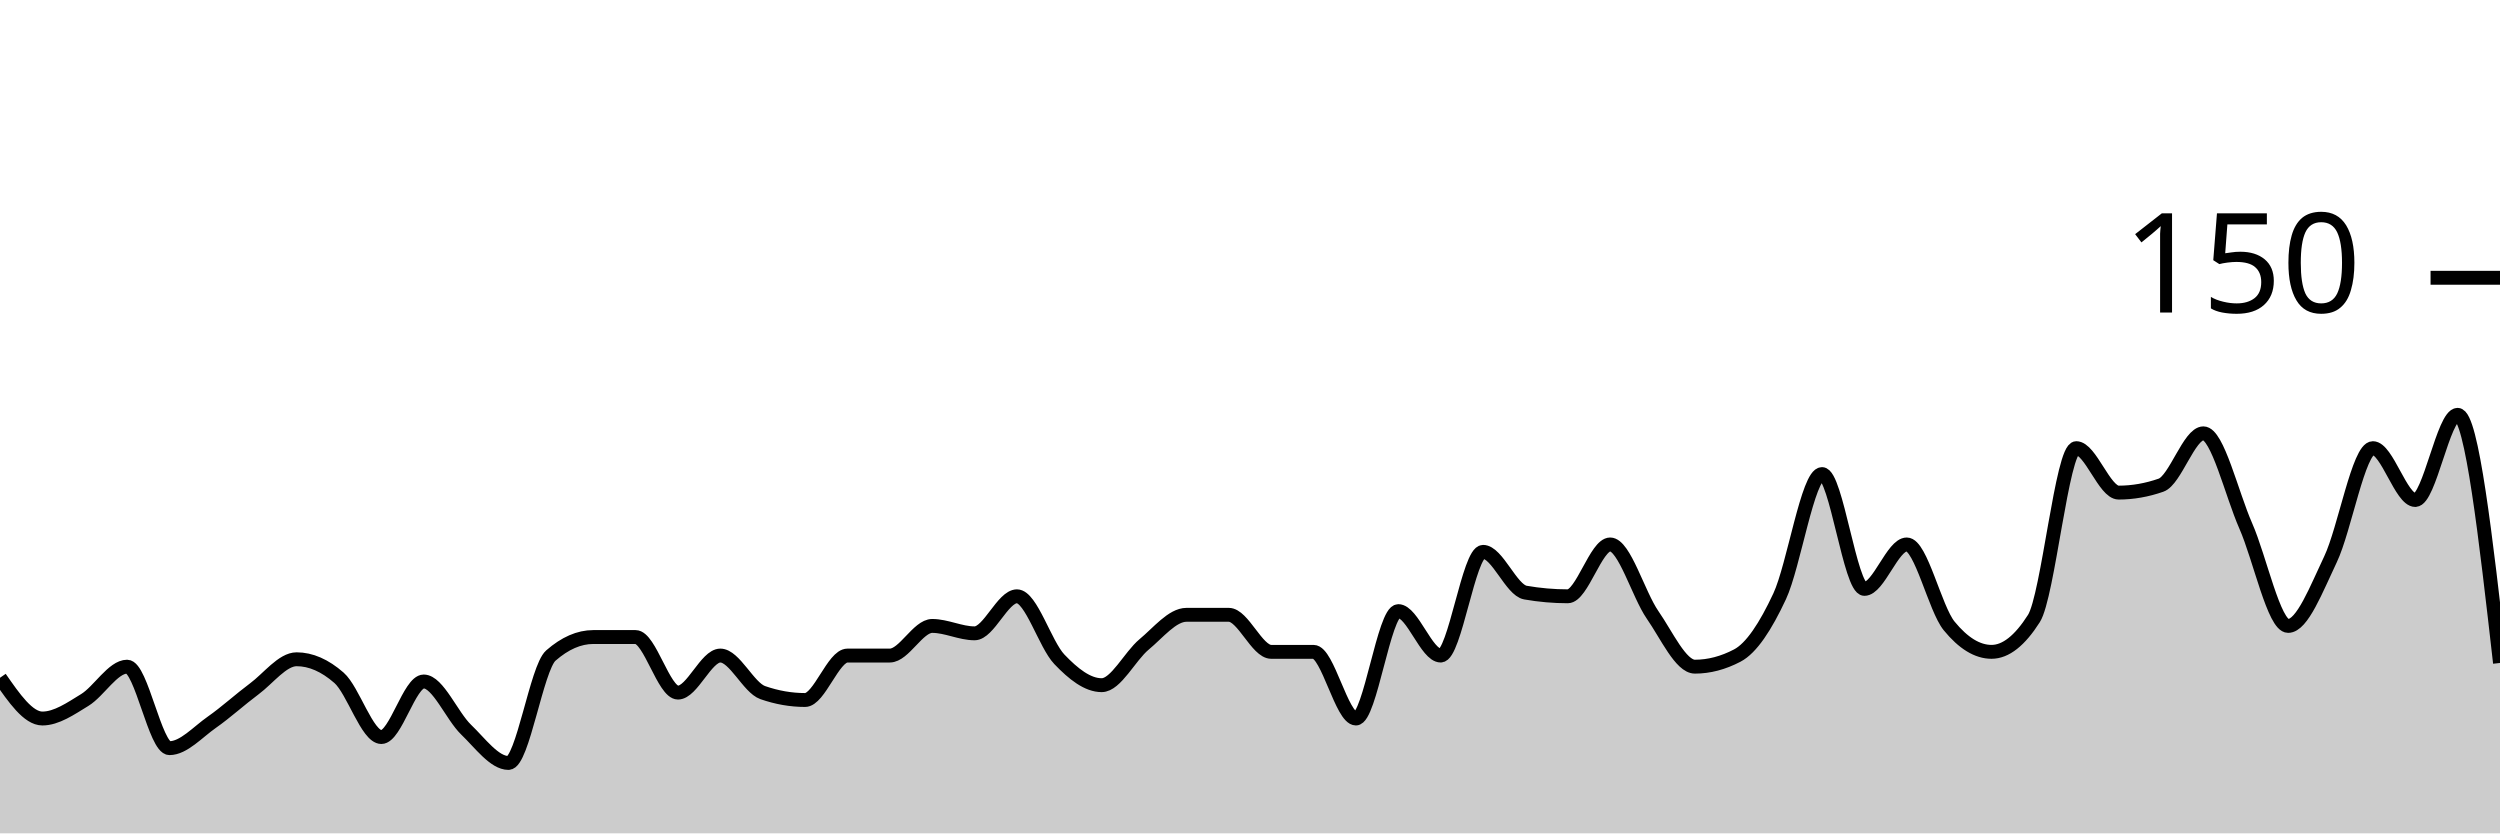
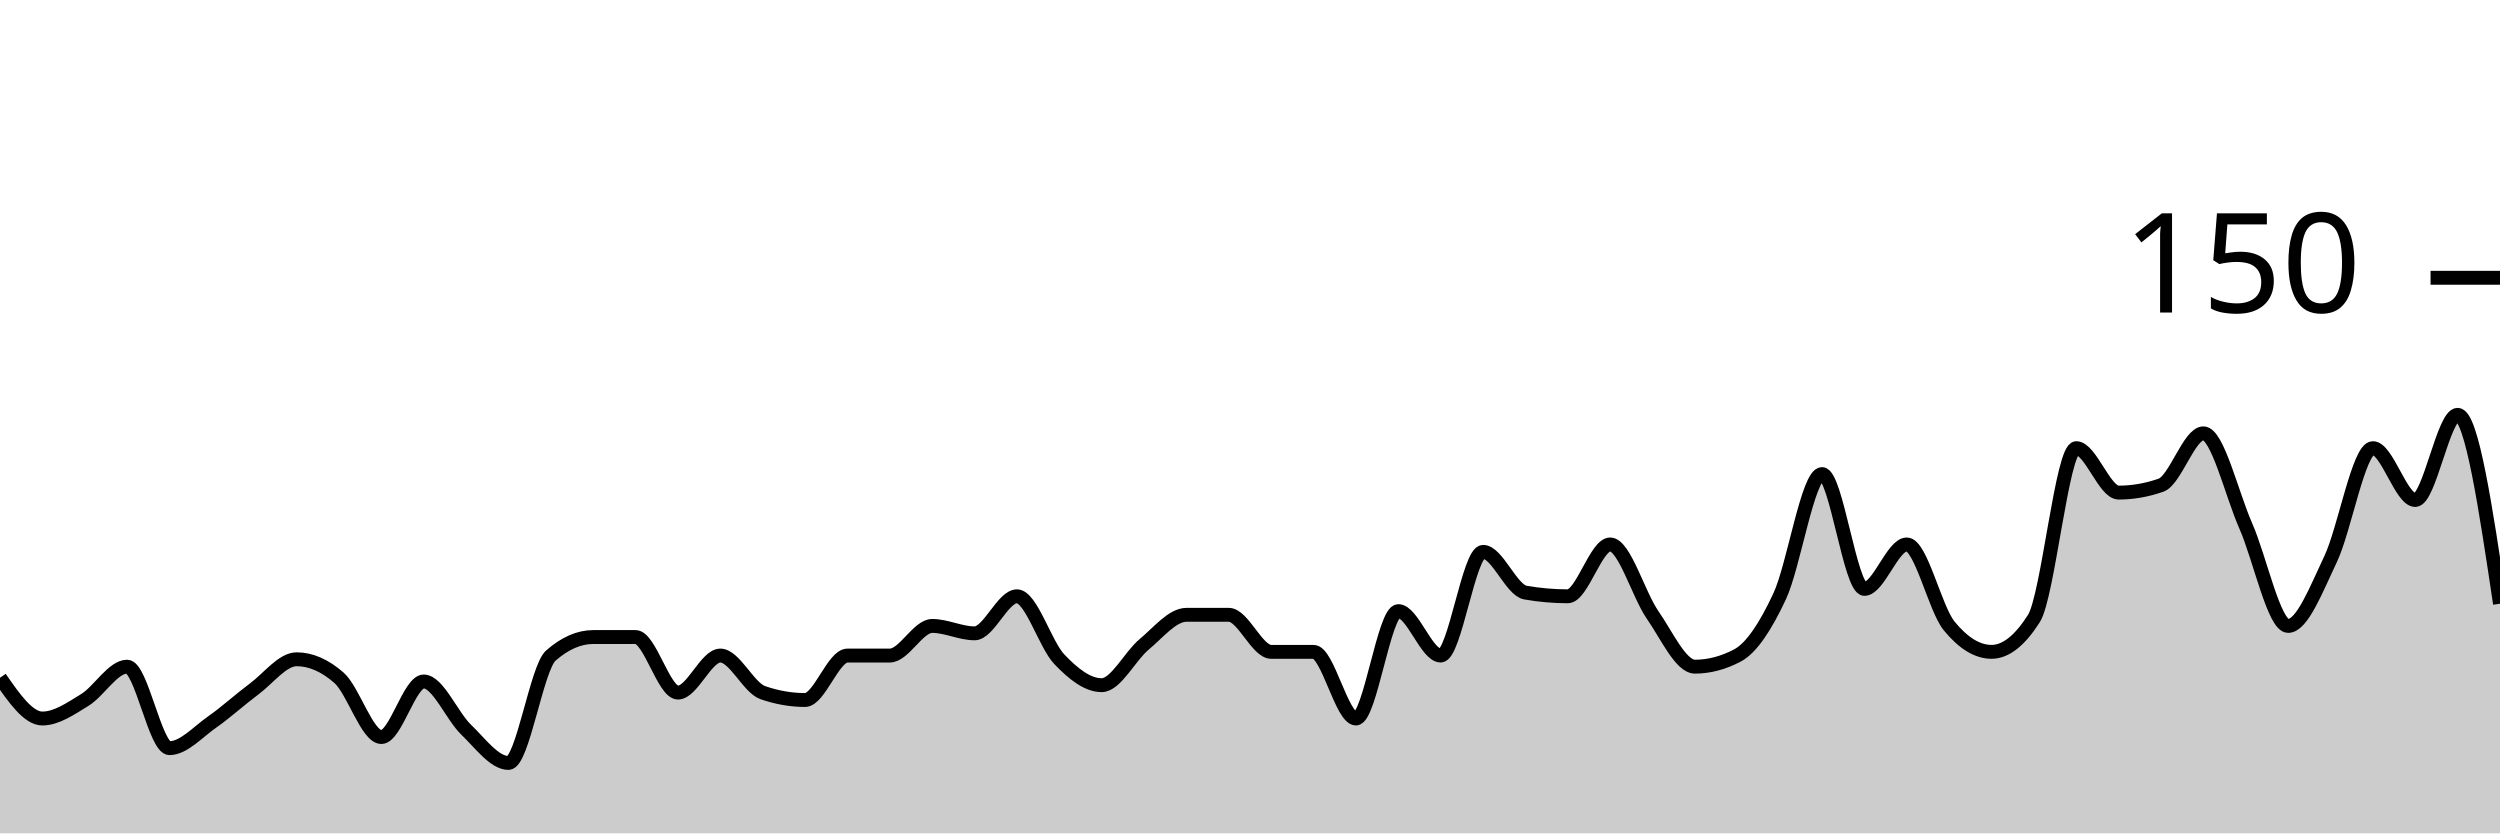
<svg xmlns="http://www.w3.org/2000/svg" viewBox="0 0 180 60">
  <g transform="translate(0,20)">
-     <path class="area" fill="rgba(0, 0, 0, 0.2)" d="M0,28.8C1.017,30.267,2.034,31.733,3.051,31.733C4.068,31.733,5.085,31.022,6.102,30.4C7.119,29.778,8.136,28,9.153,28C10.169,28,11.186,33.867,12.203,33.867C13.22,33.867,14.237,32.711,15.254,32C16.271,31.289,17.288,30.356,18.305,29.6C19.322,28.844,20.339,27.467,21.356,27.467C22.373,27.467,23.39,27.911,24.407,28.8C25.424,29.689,26.441,33.067,27.458,33.067C28.475,33.067,29.492,29.067,30.508,29.067C31.525,29.067,32.542,31.556,33.559,32.533C34.576,33.511,35.593,34.933,36.61,34.933C37.627,34.933,38.644,28.089,39.661,27.2C40.678,26.311,41.695,25.867,42.712,25.867C43.729,25.867,44.746,25.867,45.763,25.867C46.78,25.867,47.797,29.867,48.814,29.867C49.831,29.867,50.847,27.2,51.864,27.2C52.881,27.2,53.898,29.511,54.915,29.867C55.932,30.222,56.949,30.4,57.966,30.4C58.983,30.4,60,27.2,61.017,27.2C62.034,27.2,63.051,27.2,64.068,27.2C65.085,27.2,66.102,25.067,67.119,25.067C68.136,25.067,69.153,25.6,70.169,25.6C71.186,25.6,72.203,22.933,73.22,22.933C74.237,22.933,75.254,26.4,76.271,27.467C77.288,28.533,78.305,29.333,79.322,29.333C80.339,29.333,81.356,27.244,82.373,26.4C83.39,25.556,84.407,24.267,85.424,24.267C86.441,24.267,87.458,24.267,88.475,24.267C89.492,24.267,90.508,26.933,91.525,26.933C92.542,26.933,93.559,26.933,94.576,26.933C95.593,26.933,96.61,31.733,97.627,31.733C98.644,31.733,99.661,24,100.678,24C101.695,24,102.712,27.2,103.729,27.2C104.746,27.2,105.763,19.733,106.78,19.733C107.797,19.733,108.814,22.489,109.831,22.667C110.847,22.844,111.864,22.933,112.881,22.933C113.898,22.933,114.915,19.2,115.932,19.2C116.949,19.2,117.966,22.8,118.983,24.267C120,25.733,121.017,28,122.034,28C123.051,28,124.068,27.733,125.085,27.2C126.102,26.667,127.119,25.111,128.136,22.933C129.153,20.756,130.169,14.133,131.186,14.133C132.203,14.133,133.22,22.4,134.237,22.4C135.254,22.4,136.271,19.2,137.288,19.2C138.305,19.2,139.322,23.822,140.339,25.067C141.356,26.311,142.373,26.933,143.39,26.933C144.407,26.933,145.424,26.133,146.441,24.533C147.458,22.933,148.475,12.267,149.492,12.267C150.508,12.267,151.525,15.467,152.542,15.467C153.559,15.467,154.576,15.289,155.593,14.933C156.61,14.578,157.627,11.2,158.644,11.2C159.661,11.2,160.678,15.556,161.695,17.867C162.712,20.178,163.729,25.067,164.746,25.067C165.763,25.067,166.78,22.4,167.797,20.267C168.814,18.133,169.831,12.267,170.847,12.267C171.864,12.267,172.881,16,173.898,16C174.915,16,175.932,9.867,176.949,9.867C177.966,9.867,178.983,18.8,180,27.733L180,40C178.983,40,177.966,40,176.949,40C175.932,40,174.915,40,173.898,40C172.881,40,171.864,40,170.847,40C169.831,40,168.814,40,167.797,40C166.78,40,165.763,40,164.746,40C163.729,40,162.712,40,161.695,40C160.678,40,159.661,40,158.644,40C157.627,40,156.61,40,155.593,40C154.576,40,153.559,40,152.542,40C151.525,40,150.508,40,149.492,40C148.475,40,147.458,40,146.441,40C145.424,40,144.407,40,143.39,40C142.373,40,141.356,40,140.339,40C139.322,40,138.305,40,137.288,40C136.271,40,135.254,40,134.237,40C133.22,40,132.203,40,131.186,40C130.169,40,129.153,40,128.136,40C127.119,40,126.102,40,125.085,40C124.068,40,123.051,40,122.034,40C121.017,40,120,40,118.983,40C117.966,40,116.949,40,115.932,40C114.915,40,113.898,40,112.881,40C111.864,40,110.847,40,109.831,40C108.814,40,107.797,40,106.78,40C105.763,40,104.746,40,103.729,40C102.712,40,101.695,40,100.678,40C99.661,40,98.644,40,97.627,40C96.61,40,95.593,40,94.576,40C93.559,40,92.542,40,91.525,40C90.508,40,89.492,40,88.475,40C87.458,40,86.441,40,85.424,40C84.407,40,83.39,40,82.373,40C81.356,40,80.339,40,79.322,40C78.305,40,77.288,40,76.271,40C75.254,40,74.237,40,73.22,40C72.203,40,71.186,40,70.169,40C69.153,40,68.136,40,67.119,40C66.102,40,65.085,40,64.068,40C63.051,40,62.034,40,61.017,40C60,40,58.983,40,57.966,40C56.949,40,55.932,40,54.915,40C53.898,40,52.881,40,51.864,40C50.847,40,49.831,40,48.814,40C47.797,40,46.78,40,45.763,40C44.746,40,43.729,40,42.712,40C41.695,40,40.678,40,39.661,40C38.644,40,37.627,40,36.61,40C35.593,40,34.576,40,33.559,40C32.542,40,31.525,40,30.508,40C29.492,40,28.475,40,27.458,40C26.441,40,25.424,40,24.407,40C23.39,40,22.373,40,21.356,40C20.339,40,19.322,40,18.305,40C17.288,40,16.271,40,15.254,40C14.237,40,13.22,40,12.203,40C11.186,40,10.169,40,9.153,40C8.136,40,7.119,40,6.102,40C5.085,40,4.068,40,3.051,40C2.034,40,1.017,40,0,40Z" />
-     <path class="line" stroke="black" fill="none" d="M0,28.8C1.017,30.267,2.034,31.733,3.051,31.733C4.068,31.733,5.085,31.022,6.102,30.4C7.119,29.778,8.136,28,9.153,28C10.169,28,11.186,33.867,12.203,33.867C13.22,33.867,14.237,32.711,15.254,32C16.271,31.289,17.288,30.356,18.305,29.6C19.322,28.844,20.339,27.467,21.356,27.467C22.373,27.467,23.39,27.911,24.407,28.8C25.424,29.689,26.441,33.067,27.458,33.067C28.475,33.067,29.492,29.067,30.508,29.067C31.525,29.067,32.542,31.556,33.559,32.533C34.576,33.511,35.593,34.933,36.61,34.933C37.627,34.933,38.644,28.089,39.661,27.2C40.678,26.311,41.695,25.867,42.712,25.867C43.729,25.867,44.746,25.867,45.763,25.867C46.78,25.867,47.797,29.867,48.814,29.867C49.831,29.867,50.847,27.2,51.864,27.2C52.881,27.2,53.898,29.511,54.915,29.867C55.932,30.222,56.949,30.4,57.966,30.4C58.983,30.4,60,27.2,61.017,27.2C62.034,27.2,63.051,27.2,64.068,27.2C65.085,27.2,66.102,25.067,67.119,25.067C68.136,25.067,69.153,25.6,70.169,25.6C71.186,25.6,72.203,22.933,73.22,22.933C74.237,22.933,75.254,26.4,76.271,27.467C77.288,28.533,78.305,29.333,79.322,29.333C80.339,29.333,81.356,27.244,82.373,26.4C83.39,25.556,84.407,24.267,85.424,24.267C86.441,24.267,87.458,24.267,88.475,24.267C89.492,24.267,90.508,26.933,91.525,26.933C92.542,26.933,93.559,26.933,94.576,26.933C95.593,26.933,96.61,31.733,97.627,31.733C98.644,31.733,99.661,24,100.678,24C101.695,24,102.712,27.2,103.729,27.2C104.746,27.2,105.763,19.733,106.78,19.733C107.797,19.733,108.814,22.489,109.831,22.667C110.847,22.844,111.864,22.933,112.881,22.933C113.898,22.933,114.915,19.2,115.932,19.2C116.949,19.2,117.966,22.8,118.983,24.267C120,25.733,121.017,28,122.034,28C123.051,28,124.068,27.733,125.085,27.2C126.102,26.667,127.119,25.111,128.136,22.933C129.153,20.756,130.169,14.133,131.186,14.133C132.203,14.133,133.22,22.4,134.237,22.4C135.254,22.4,136.271,19.2,137.288,19.2C138.305,19.2,139.322,23.822,140.339,25.067C141.356,26.311,142.373,26.933,143.39,26.933C144.407,26.933,145.424,26.133,146.441,24.533C147.458,22.933,148.475,12.267,149.492,12.267C150.508,12.267,151.525,15.467,152.542,15.467C153.559,15.467,154.576,15.289,155.593,14.933C156.61,14.578,157.627,11.2,158.644,11.2C159.661,11.2,160.678,15.556,161.695,17.867C162.712,20.178,163.729,25.067,164.746,25.067C165.763,25.067,166.78,22.4,167.797,20.267C168.814,18.133,169.831,12.267,170.847,12.267C171.864,12.267,172.881,16,173.898,16C174.915,16,175.932,9.867,176.949,9.867C177.966,9.867,178.983,18.8,180,27.733" />
+     <path class="area" fill="rgba(0, 0, 0, 0.2)" d="M0,28.8C1.017,30.267,2.034,31.733,3.051,31.733C4.068,31.733,5.085,31.022,6.102,30.4C7.119,29.778,8.136,28,9.153,28C10.169,28,11.186,33.867,12.203,33.867C13.22,33.867,14.237,32.711,15.254,32C16.271,31.289,17.288,30.356,18.305,29.6C19.322,28.844,20.339,27.467,21.356,27.467C22.373,27.467,23.39,27.911,24.407,28.8C25.424,29.689,26.441,33.067,27.458,33.067C28.475,33.067,29.492,29.067,30.508,29.067C31.525,29.067,32.542,31.556,33.559,32.533C34.576,33.511,35.593,34.933,36.61,34.933C37.627,34.933,38.644,28.089,39.661,27.2C40.678,26.311,41.695,25.867,42.712,25.867C43.729,25.867,44.746,25.867,45.763,25.867C46.78,25.867,47.797,29.867,48.814,29.867C49.831,29.867,50.847,27.2,51.864,27.2C52.881,27.2,53.898,29.511,54.915,29.867C55.932,30.222,56.949,30.4,57.966,30.4C58.983,30.4,60,27.2,61.017,27.2C62.034,27.2,63.051,27.2,64.068,27.2C65.085,27.2,66.102,25.067,67.119,25.067C68.136,25.067,69.153,25.6,70.169,25.6C71.186,25.6,72.203,22.933,73.22,22.933C74.237,22.933,75.254,26.4,76.271,27.467C77.288,28.533,78.305,29.333,79.322,29.333C80.339,29.333,81.356,27.244,82.373,26.4C83.39,25.556,84.407,24.267,85.424,24.267C86.441,24.267,87.458,24.267,88.475,24.267C89.492,24.267,90.508,26.933,91.525,26.933C92.542,26.933,93.559,26.933,94.576,26.933C95.593,26.933,96.61,31.733,97.627,31.733C98.644,31.733,99.661,24,100.678,24C101.695,24,102.712,27.2,103.729,27.2C104.746,27.2,105.763,19.733,106.78,19.733C107.797,19.733,108.814,22.489,109.831,22.667C110.847,22.844,111.864,22.933,112.881,22.933C113.898,22.933,114.915,19.2,115.932,19.2C116.949,19.2,117.966,22.8,118.983,24.267C120,25.733,121.017,28,122.034,28C123.051,28,124.068,27.733,125.085,27.2C126.102,26.667,127.119,25.111,128.136,22.933C129.153,20.756,130.169,14.133,131.186,14.133C132.203,14.133,133.22,22.4,134.237,22.4C135.254,22.4,136.271,19.2,137.288,19.2C138.305,19.2,139.322,23.822,140.339,25.067C141.356,26.311,142.373,26.933,143.39,26.933C144.407,26.933,145.424,26.133,146.441,24.533C147.458,22.933,148.475,12.267,149.492,12.267C150.508,12.267,151.525,15.467,152.542,15.467C153.559,15.467,154.576,15.289,155.593,14.933C156.61,14.578,157.627,11.2,158.644,11.2C159.661,11.2,160.678,15.556,161.695,17.867C162.712,20.178,163.729,25.067,164.746,25.067C165.763,25.067,166.78,22.4,167.797,20.267C168.814,18.133,169.831,12.267,170.847,12.267C171.864,12.267,172.881,16,173.898,16C174.915,16,175.932,9.867,176.949,9.867C177.966,9.867,178.983,16.667,180,23.467L180,40C178.983,40,177.966,40,176.949,40C175.932,40,174.915,40,173.898,40C172.881,40,171.864,40,170.847,40C169.831,40,168.814,40,167.797,40C166.78,40,165.763,40,164.746,40C163.729,40,162.712,40,161.695,40C160.678,40,159.661,40,158.644,40C157.627,40,156.61,40,155.593,40C154.576,40,153.559,40,152.542,40C151.525,40,150.508,40,149.492,40C148.475,40,147.458,40,146.441,40C145.424,40,144.407,40,143.39,40C142.373,40,141.356,40,140.339,40C139.322,40,138.305,40,137.288,40C136.271,40,135.254,40,134.237,40C133.22,40,132.203,40,131.186,40C130.169,40,129.153,40,128.136,40C127.119,40,126.102,40,125.085,40C124.068,40,123.051,40,122.034,40C121.017,40,120,40,118.983,40C117.966,40,116.949,40,115.932,40C114.915,40,113.898,40,112.881,40C111.864,40,110.847,40,109.831,40C108.814,40,107.797,40,106.78,40C105.763,40,104.746,40,103.729,40C102.712,40,101.695,40,100.678,40C99.661,40,98.644,40,97.627,40C96.61,40,95.593,40,94.576,40C93.559,40,92.542,40,91.525,40C90.508,40,89.492,40,88.475,40C87.458,40,86.441,40,85.424,40C84.407,40,83.39,40,82.373,40C81.356,40,80.339,40,79.322,40C78.305,40,77.288,40,76.271,40C75.254,40,74.237,40,73.22,40C72.203,40,71.186,40,70.169,40C69.153,40,68.136,40,67.119,40C66.102,40,65.085,40,64.068,40C63.051,40,62.034,40,61.017,40C60,40,58.983,40,57.966,40C56.949,40,55.932,40,54.915,40C53.898,40,52.881,40,51.864,40C50.847,40,49.831,40,48.814,40C47.797,40,46.78,40,45.763,40C44.746,40,43.729,40,42.712,40C41.695,40,40.678,40,39.661,40C38.644,40,37.627,40,36.61,40C35.593,40,34.576,40,33.559,40C32.542,40,31.525,40,30.508,40C29.492,40,28.475,40,27.458,40C26.441,40,25.424,40,24.407,40C23.39,40,22.373,40,21.356,40C20.339,40,19.322,40,18.305,40C17.288,40,16.271,40,15.254,40C14.237,40,13.22,40,12.203,40C11.186,40,10.169,40,9.153,40C8.136,40,7.119,40,6.102,40C5.085,40,4.068,40,3.051,40C2.034,40,1.017,40,0,40Z" />
+     <path class="line" stroke="black" fill="none" d="M0,28.8C1.017,30.267,2.034,31.733,3.051,31.733C4.068,31.733,5.085,31.022,6.102,30.4C7.119,29.778,8.136,28,9.153,28C10.169,28,11.186,33.867,12.203,33.867C13.22,33.867,14.237,32.711,15.254,32C16.271,31.289,17.288,30.356,18.305,29.6C19.322,28.844,20.339,27.467,21.356,27.467C22.373,27.467,23.39,27.911,24.407,28.8C25.424,29.689,26.441,33.067,27.458,33.067C28.475,33.067,29.492,29.067,30.508,29.067C31.525,29.067,32.542,31.556,33.559,32.533C34.576,33.511,35.593,34.933,36.61,34.933C37.627,34.933,38.644,28.089,39.661,27.2C40.678,26.311,41.695,25.867,42.712,25.867C43.729,25.867,44.746,25.867,45.763,25.867C46.78,25.867,47.797,29.867,48.814,29.867C49.831,29.867,50.847,27.2,51.864,27.2C52.881,27.2,53.898,29.511,54.915,29.867C55.932,30.222,56.949,30.4,57.966,30.4C58.983,30.4,60,27.2,61.017,27.2C62.034,27.2,63.051,27.2,64.068,27.2C65.085,27.2,66.102,25.067,67.119,25.067C68.136,25.067,69.153,25.6,70.169,25.6C71.186,25.6,72.203,22.933,73.22,22.933C74.237,22.933,75.254,26.4,76.271,27.467C77.288,28.533,78.305,29.333,79.322,29.333C80.339,29.333,81.356,27.244,82.373,26.4C83.39,25.556,84.407,24.267,85.424,24.267C86.441,24.267,87.458,24.267,88.475,24.267C89.492,24.267,90.508,26.933,91.525,26.933C92.542,26.933,93.559,26.933,94.576,26.933C95.593,26.933,96.61,31.733,97.627,31.733C98.644,31.733,99.661,24,100.678,24C101.695,24,102.712,27.2,103.729,27.2C104.746,27.2,105.763,19.733,106.78,19.733C107.797,19.733,108.814,22.489,109.831,22.667C110.847,22.844,111.864,22.933,112.881,22.933C113.898,22.933,114.915,19.2,115.932,19.2C116.949,19.2,117.966,22.8,118.983,24.267C120,25.733,121.017,28,122.034,28C123.051,28,124.068,27.733,125.085,27.2C126.102,26.667,127.119,25.111,128.136,22.933C129.153,20.756,130.169,14.133,131.186,14.133C132.203,14.133,133.22,22.4,134.237,22.4C135.254,22.4,136.271,19.2,137.288,19.2C138.305,19.2,139.322,23.822,140.339,25.067C141.356,26.311,142.373,26.933,143.39,26.933C144.407,26.933,145.424,26.133,146.441,24.533C147.458,22.933,148.475,12.267,149.492,12.267C150.508,12.267,151.525,15.467,152.542,15.467C153.559,15.467,154.576,15.289,155.593,14.933C156.61,14.578,157.627,11.2,158.644,11.2C159.661,11.2,160.678,15.556,161.695,17.867C162.712,20.178,163.729,25.067,164.746,25.067C165.763,25.067,166.78,22.4,167.797,20.267C168.814,18.133,169.831,12.267,170.847,12.267C171.864,12.267,172.881,16,173.898,16C174.915,16,175.932,9.867,176.949,9.867C177.966,9.867,178.983,16.667,180,23.467" />
    <path class="axis-ceiling" stroke-width="1" stroke="black" fill="none" d="M175,0L180,0" />
    <text class="axis-ceiling-label" font-family="sans-serif" text-anchor="end" font-size="10px" x="170" y="2.5">150</text>
  </g>
</svg>
